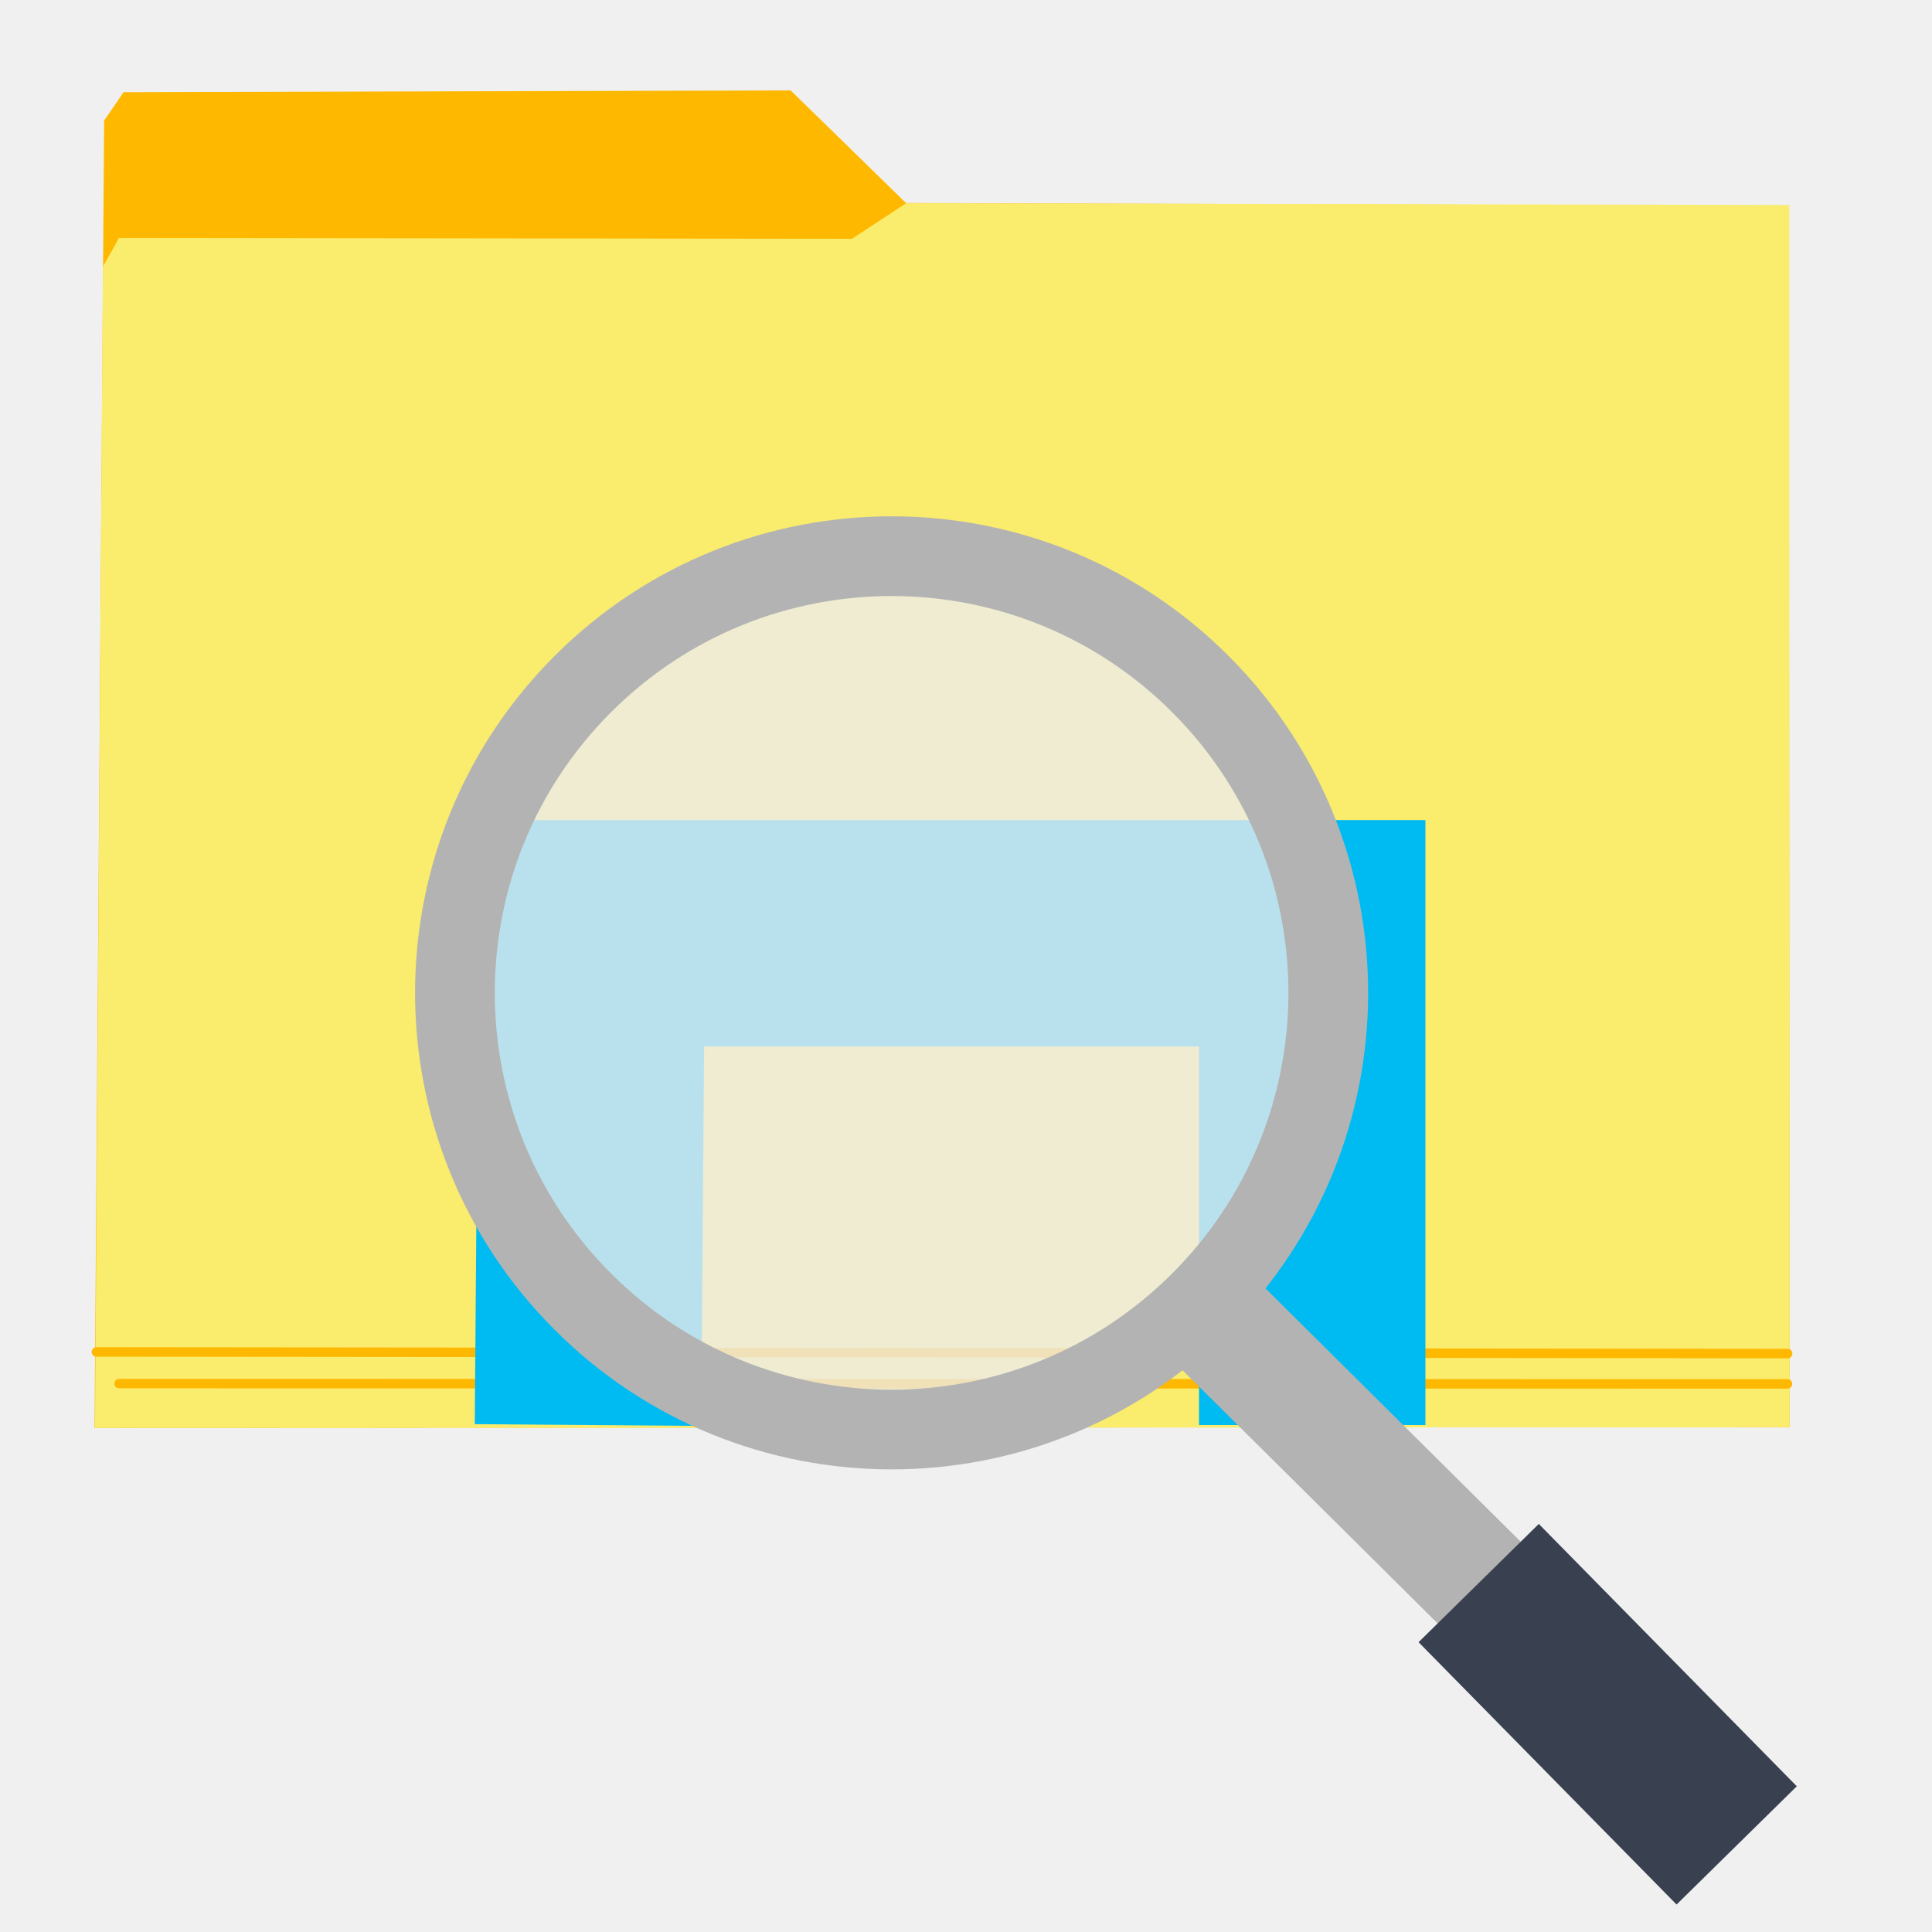
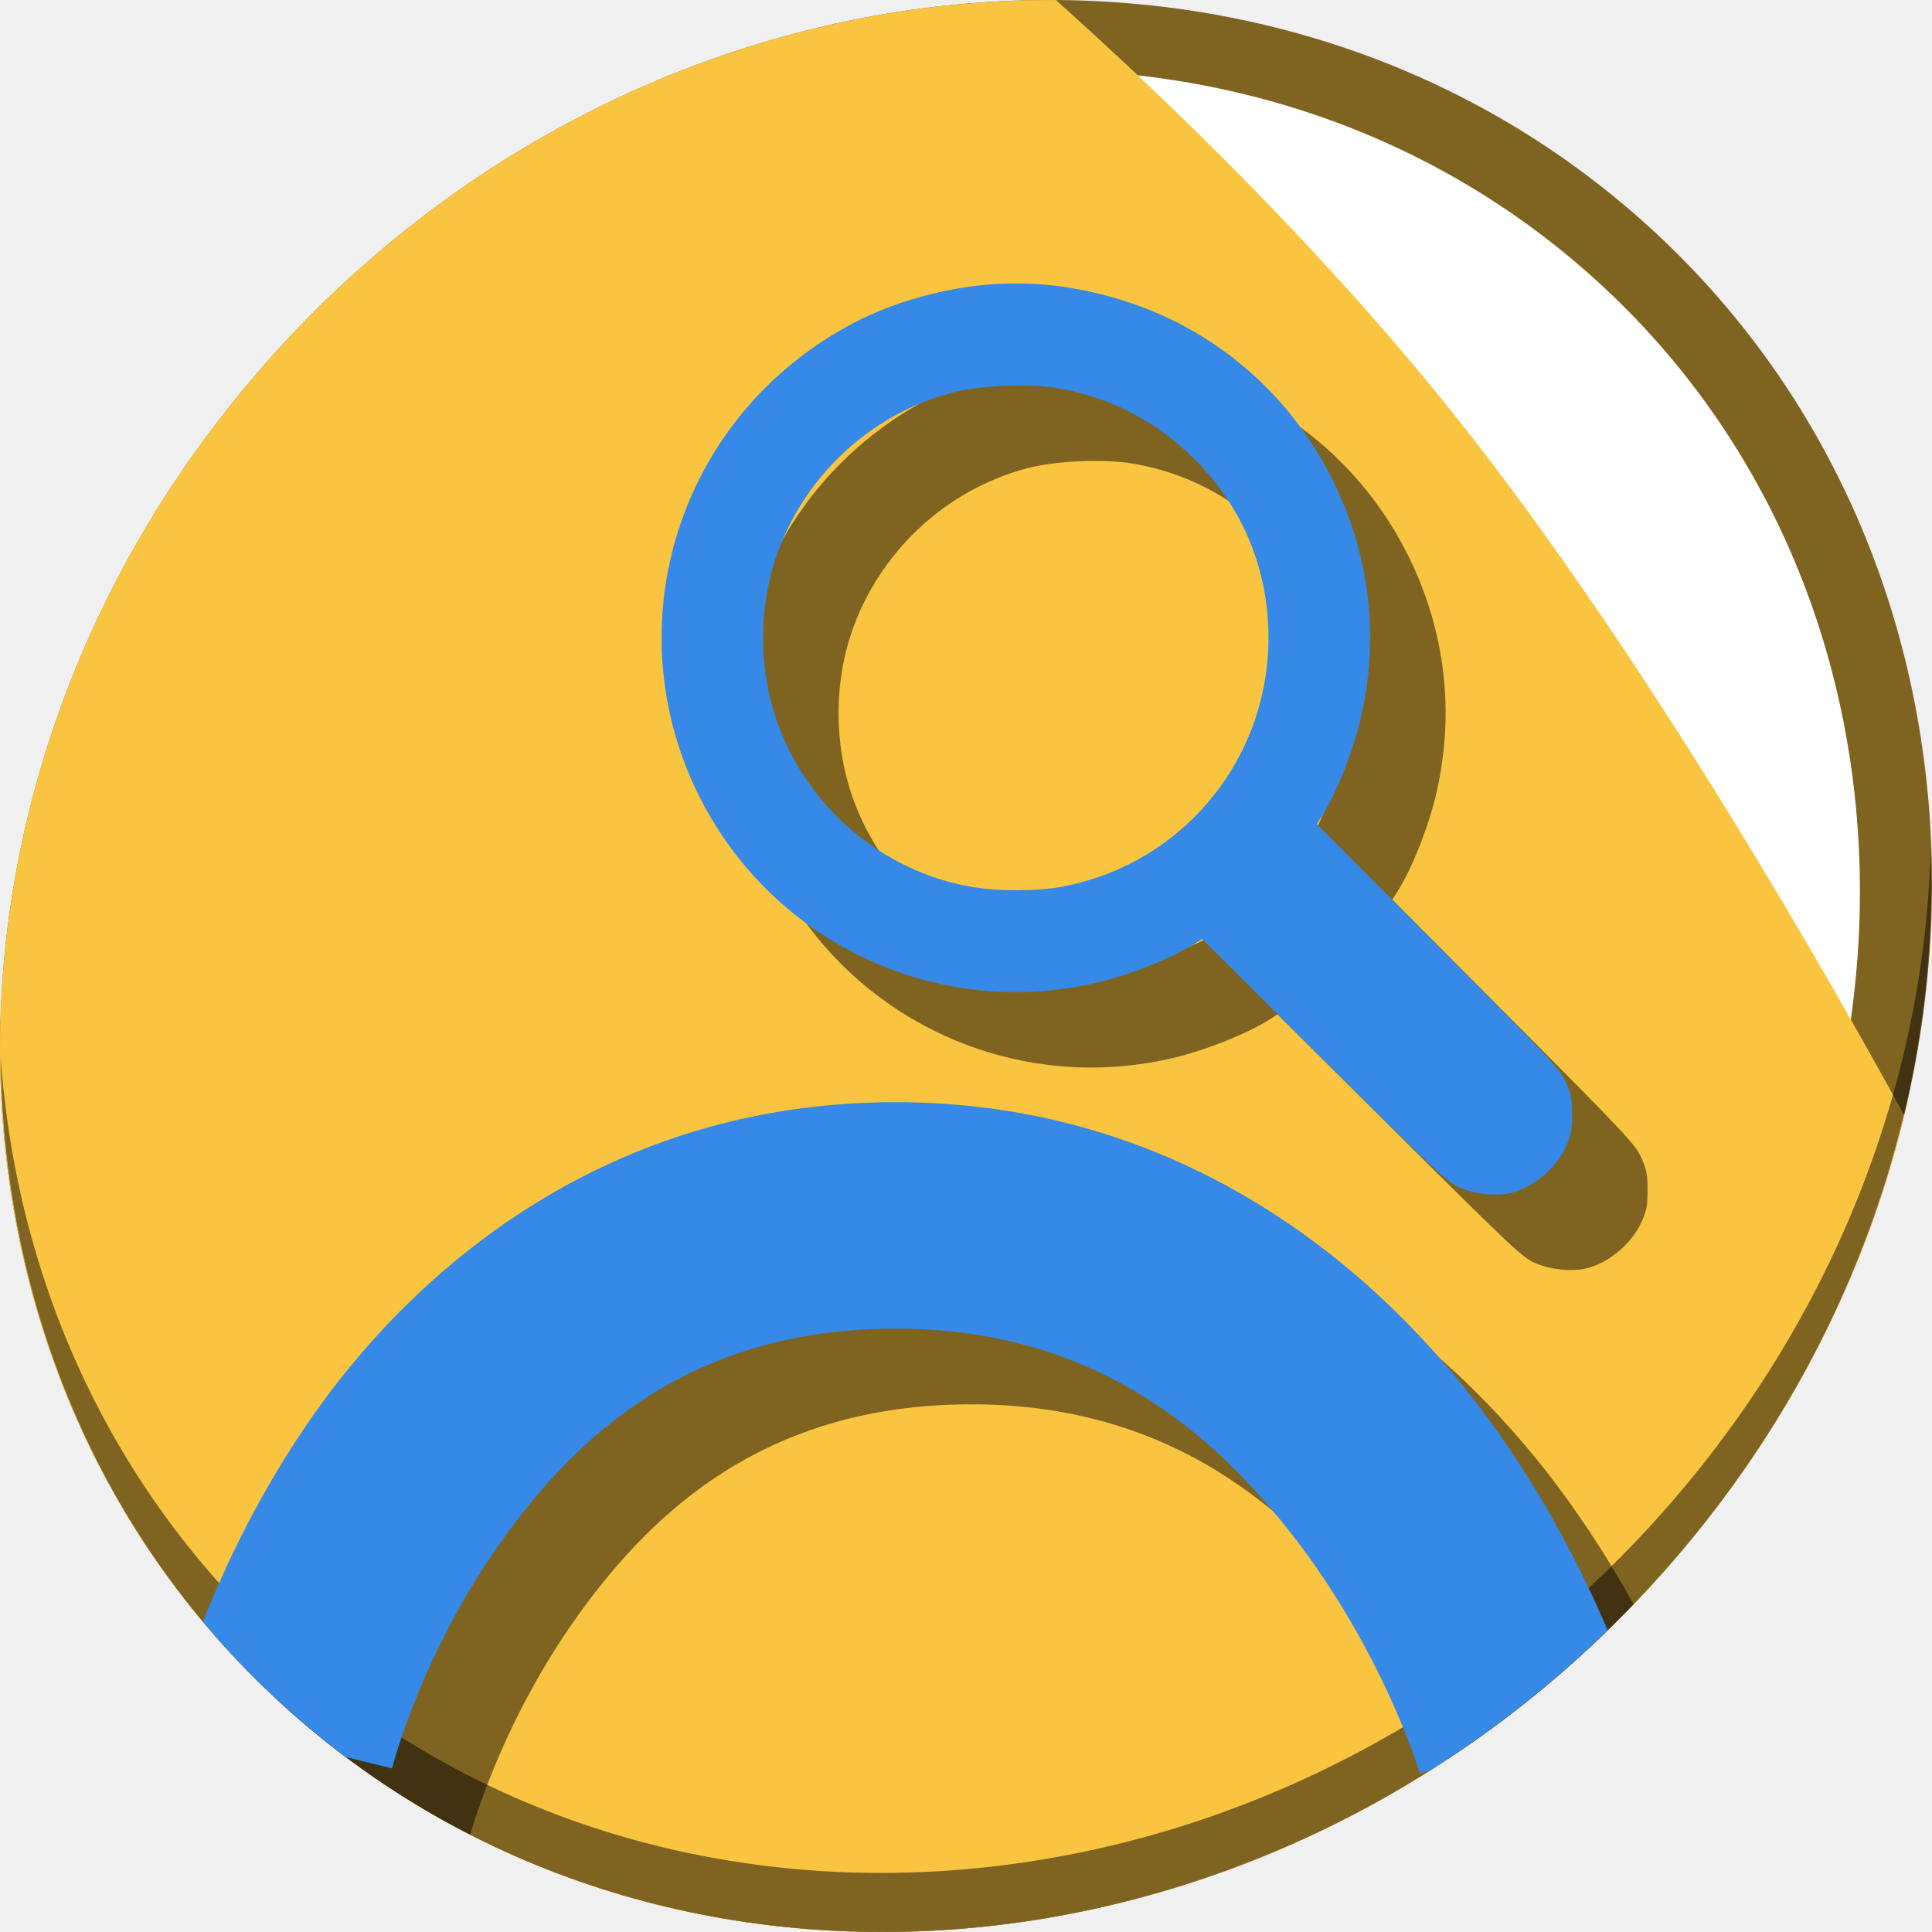
<svg xmlns="http://www.w3.org/2000/svg" width="512" height="512" id="svg2" version="1.1">
  <defs id="defs4" />
  <g id="layer1" transform="translate(0,-540.3622)">
-     <g id="g4156">
-       <g transform="translate(0,-58.58885)" id="g4153">
-         <path style="fill:#ffb800;stroke:none" d="m 474.273,977.177 -0.238,-315.785 -2.376,-5.305 -5.068,-2.613 -226.495,-0.714 -30.565,-29.852 -176.788,0.477 -5.147,7.522 -2.534,346.43 z" id="path2996" />
-         <path style="fill:#faec6d;stroke:none" d="m 474.261,977.177 -0.089,-323.902 -234.062,-0.448 -14.334,9.407 -194.243,-0.224 -4.255,7.615 -2.099,307.738 z" id="path3766" />
-         <path style="fill:none;stroke:#ffb800;stroke-width:2.508px;stroke-linecap:round;stroke-linejoin:miter;stroke-opacity:1" d="m 31.556,965.616 442.147,0.081" id="path3768" />
-         <path style="fill:none;stroke:#ffb800;stroke-width:2.508px;stroke-linecap:round;stroke-linejoin:miter;stroke-opacity:1" d="m 25.527,957.225 448.219,0.438" id="path3768-3" />
-         <path style="fill:none;stroke:#00bbf2;stroke-width:60;stroke-linecap:butt;stroke-linejoin:miter;stroke-miterlimit:4;stroke-dasharray:none;stroke-opacity:1" d="m 347.75,976.601 0,-130.31 -190.919,0 -1.01,130.31" id="path2992" />
+     <g id="g863">
+       <g id="g853" transform="translate(1.7735078e-7,1.9364447e-6)">
+         <path style="fill:#7f6421;fill-opacity:1;stroke-width:11.11" d="m 432.913,596.836 c 102.193,88.575 105.827,249.7 8.117,359.899 C 343.32,1066.934 181.28,1084.463 79.087,995.888 -23.106,907.314 -26.74,746.188 70.97,635.989 168.68,525.79 330.72,508.262 432.913,596.836 Z" id="path848" />
+         <path id="path849" d="m 419.356,611.399 c 95.03,82.367 98.41,232.199 7.548,334.674 C 336.042,1048.549 185.359,1064.849 90.329,982.483 -4.702,900.116 -8.081,750.284 82.781,647.808 173.642,545.333 324.326,529.033 419.356,611.399 Z" style="fill:#ffffff;fill-opacity:1;stroke-width:10.331" />
+         <path style="fill:#f9c440;fill-opacity:1;stroke:none;stroke-width:1px;stroke-linecap:butt;stroke-linejoin:miter;stroke-opacity:1" d="m 279.841,540.38 c -75.152,-0.504 -152.657,32.211 -208.871,95.609 -97.71,110.199 -94.076,271.324 8.117,359.898 102.193,88.575 264.233,71.047 361.943,-39.152 32.127,-36.233 53.294,-77.973 63.607,-120.828 C 485.018,800.019 436.889,715.26 386.634,651.837 351.74,607.799 310.657,568.016 279.841,540.38 Z" id="path843" />
+         <path style="color:#000000;font-style:normal;font-variant:normal;font-weight:normal;font-stretch:normal;font-size:medium;line-height:normal;font-family:sans-serif;font-variant-ligatures:normal;font-variant-position:normal;font-variant-caps:normal;font-variant-numeric:normal;font-variant-alternates:normal;font-feature-settings:normal;text-indent:0;text-align:start;text-decoration:none;text-decoration-line:none;text-decoration-style:solid;text-decoration-color:#000000;letter-spacing:normal;word-spacing:normal;text-transform:none;writing-mode:lr-tb;direction:ltr;text-orientation:mixed;dominant-baseline:auto;baseline-shift:baseline;text-anchor:start;white-space:normal;shape-padding:0;clip-rule:nonzero;display:inline;overflow:visible;visibility:visible;opacity:1;isolation:auto;mix-blend-mode:normal;color-interpolation:sRGB;color-interpolation-filters:linearRGB;solid-color:#000000;solid-opacity:1;vector-effect:none;fill:#000000;fill-opacity:0.49;fill-rule:nonzero;stroke:none;stroke-width:60;stroke-linecap:butt;stroke-linejoin:miter;stroke-miterlimit:4;stroke-dasharray:none;stroke-dashoffset:0;stroke-opacity:1;color-rendering:auto;image-rendering:auto;shape-rendering:auto;text-rendering:auto;enable-background:accumulate" d="m 256.197,312.158 c -74.649,0.445 -125.046,42.968 -153.02,82.723 -14.087,20.02 -23.503,40.031 -29.389,54.979 1.138,1.359 2.299,2.703 3.473,4.039 0.611,0.541 1.208,1.091 1.826,1.627 14.133,12.25 29.416,22.459 45.51,30.686 2.172,-7.441 10.145,-31.926 27.65,-56.803 20.938,-29.756 51.355,-56.934 104.307,-57.25 52.797,-0.315 85.321,27.168 108.023,57.422 9.323,12.423 16.301,24.796 21.328,35.107 16.686,-11.231 32.474,-24.435 47.01,-39.551 -5.523,-10 -12.258,-20.788 -20.348,-31.568 -29.745,-39.637 -81.568,-81.856 -156.371,-81.41 z" id="path842" transform="translate(0,540.3622)" />
+         <path style="opacity:1;fill:#000000;fill-opacity:0.49;stroke-width:11.11" d="M 511.635,765.266 C 510.084,826.577 486.474,889.42 440.669,941.08 342.959,1051.279 180.919,1068.808 78.726,980.233 30.827,938.718 4.497,881.285 0.194,820.591 0.799,886.948 27.117,950.844 79.079,995.881 181.272,1084.456 343.32,1066.918 441.022,956.728 490.727,900.67 514.027,831.437 511.635,765.266 Z" id="path850" />
+         <path style="color:#000000;font-style:normal;font-variant:normal;font-weight:normal;font-stretch:normal;font-size:medium;line-height:normal;font-family:sans-serif;font-variant-ligatures:normal;font-variant-position:normal;font-variant-caps:normal;font-variant-numeric:normal;font-variant-alternates:normal;font-feature-settings:normal;text-indent:0;text-align:start;text-decoration:none;text-decoration-line:none;text-decoration-style:solid;text-decoration-color:#000000;letter-spacing:normal;word-spacing:normal;text-transform:none;writing-mode:lr-tb;direction:ltr;text-orientation:mixed;dominant-baseline:auto;baseline-shift:baseline;text-anchor:start;white-space:normal;shape-padding:0;clip-rule:nonzero;display:inline;overflow:visible;visibility:visible;opacity:1;isolation:auto;mix-blend-mode:normal;color-interpolation:sRGB;color-interpolation-filters:linearRGB;solid-color:#000000;solid-opacity:1;vector-effect:none;fill:#3689e6;fill-opacity:1;fill-rule:nonzero;stroke:none;stroke-width:60;stroke-linecap:butt;stroke-linejoin:miter;stroke-miterlimit:4;stroke-dasharray:none;stroke-dashoffset:0;stroke-opacity:1;color-rendering:auto;image-rendering:auto;shape-rendering:auto;text-rendering:auto;enable-background:accumulate" d="m 236.197,292.092 c -74.649,0.445 -125.046,42.968 -153.02,82.723 -14.087,20.02 -23.503,40.031 -29.389,54.979 7.629,9.108 16.055,17.72 25.299,25.732 4.094,3.549 8.294,6.908 12.572,10.117 l 12.227,3 c 0,0 7.423,-29.545 28.361,-59.301 20.938,-29.756 51.355,-56.934 104.307,-57.25 52.797,-0.315 85.321,27.168 108.023,57.422 22.703,30.253 31.705,60.42 31.705,60.42 l 2.861,-0.84 c 16.557,-10.475 32.307,-22.834 46.906,-37.041 -6.474,-15.263 -17.252,-36.923 -33.482,-58.551 -29.745,-39.637 -81.568,-81.856 -156.371,-81.41 z" transform="translate(0,540.3622)" id="path831" />
      </g>
-       <circle transform="matrix(0.7056372,0.7085734,-0.7085734,0.7056372,0,0)" id="path2996-3" style="fill:#ececec;fill-opacity:0.784;stroke:#b3b3b3;stroke-width:21.126;stroke-miterlimit:4;stroke-dasharray:none;stroke-opacity:1" cx="736.055" cy="399.538" r="115.724" />
-       <path id="path3766-6" d="m 329.771,876.25 -21.75,21.916 75.842,75.268 21.75,-21.916 -75.842,-75.268 z" style="color:#000000;font-style:normal;font-variant:normal;font-weight:normal;font-stretch:normal;font-size:medium;line-height:normal;font-family:sans-serif;text-indent:0;text-align:start;text-decoration:none;text-decoration-line:none;text-decoration-style:solid;text-decoration-color:#000000;letter-spacing:normal;word-spacing:normal;text-transform:none;direction:ltr;block-progression:tb;writing-mode:lr-tb;baseline-shift:baseline;text-anchor:start;white-space:normal;clip-rule:nonzero;display:inline;overflow:visible;visibility:visible;opacity:1;isolation:auto;mix-blend-mode:normal;color-interpolation:sRGB;color-interpolation-filters:linearRGB;solid-color:#000000;solid-opacity:1;fill:#b3b3b3;fill-opacity:1;fill-rule:nonzero;stroke:none;stroke-width:30.877;stroke-linecap:butt;stroke-linejoin:miter;stroke-miterlimit:4;stroke-dasharray:none;stroke-dashoffset:0;stroke-opacity:1;color-rendering:auto;image-rendering:auto;shape-rendering:auto;text-rendering:auto;enable-background:accumulate" />
-       <path id="path3766-3" d="m 407.797,944.221 -31.863,31.338 68.373,69.522 31.863,-31.336 -68.373,-69.523 z" style="color:#000000;font-style:normal;font-variant:normal;font-weight:normal;font-stretch:normal;font-size:medium;line-height:normal;font-family:sans-serif;text-indent:0;text-align:start;text-decoration:none;text-decoration-line:none;text-decoration-style:solid;text-decoration-color:#000000;letter-spacing:normal;word-spacing:normal;text-transform:none;direction:ltr;block-progression:tb;writing-mode:lr-tb;baseline-shift:baseline;text-anchor:start;white-space:normal;clip-rule:nonzero;display:inline;overflow:visible;visibility:visible;opacity:1;isolation:auto;mix-blend-mode:normal;color-interpolation:sRGB;color-interpolation-filters:linearRGB;solid-color:#000000;solid-opacity:1;fill:#394050;fill-opacity:1;fill-rule:nonzero;stroke:none;stroke-width:44.69;stroke-linecap:butt;stroke-linejoin:miter;stroke-miterlimit:4;stroke-dasharray:none;stroke-dashoffset:0;stroke-opacity:1;color-rendering:auto;image-rendering:auto;shape-rendering:auto;text-rendering:auto;enable-background:accumulate" />
+       <path style="fill:#000000;fill-opacity:0.49;stroke-width:0.577" d="m 420.01,876.585 c 6.015,-1.278 12.291,-6.431 14.968,-12.29 1.393,-3.048 1.641,-4.332 1.641,-8.496 0,-4.162 -0.253,-5.473 -1.671,-8.656 -1.553,-3.487 -3.934,-6.026 -33.819,-36.067 l -32.148,-32.316 1.119,-1.731 c 4.02,-6.219 8.564,-17.687 10.631,-26.829 4.786,-21.164 2.286,-42.471 -7.279,-62.039 -11.106,-22.719 -30.488,-39.758 -54.166,-47.616 -20.19,-6.701 -39.327,-6.755 -59.753,-0.168 -13.349,4.305 -26.281,12.309 -36.668,22.696 -28.283,28.283 -35.554,71.056 -18.195,107.032 19.051,39.483 62.59,60.497 105.323,50.834 9.141,-2.067 20.61,-6.612 26.829,-10.631 l 1.731,-1.119 32.316,32.148 c 29.666,29.512 32.609,32.276 35.892,33.711 3.957,1.729 9.38,2.358 13.248,1.536 z M 277.631,795.428 c -23.948,-4.11 -44.11,-21.397 -51.961,-44.551 -4.579,-13.504 -4.591,-29.381 -0.033,-42.807 7.243,-21.334 24.929,-37.902 46.554,-43.61 7.63,-2.014 20.486,-2.56 28.285,-1.201 13.839,2.411 26.076,8.787 36.094,18.806 12.827,12.827 19.583,29.166 19.583,47.356 0,32.539 -23.14,60.229 -55.166,66.012 -6.247,1.128 -16.764,1.125 -23.358,-0.006 z" id="path852" />
+       <path id="path851" d="m 400.01,856.584 c 6.015,-1.278 12.291,-6.431 14.968,-12.29 1.393,-3.048 1.641,-4.332 1.641,-8.496 0,-4.162 -0.253,-5.473 -1.671,-8.656 -1.553,-3.487 -3.934,-6.026 -33.819,-36.067 l -32.148,-32.316 1.119,-1.731 c 4.02,-6.219 8.564,-17.687 10.631,-26.829 4.786,-21.164 2.286,-42.471 -7.279,-62.039 -11.106,-22.719 -30.488,-39.758 -54.166,-47.616 -20.19,-6.701 -39.327,-6.755 -59.753,-0.168 -13.349,4.305 -26.281,12.309 -36.668,22.696 -28.283,28.283 -35.554,71.056 -18.195,107.032 19.051,39.483 62.59,60.497 105.323,50.834 9.141,-2.067 20.61,-6.612 26.829,-10.631 l 1.731,-1.119 32.316,32.148 c 29.666,29.512 32.609,32.276 35.892,33.711 3.957,1.729 9.38,2.358 13.248,1.536 z m -142.379,-81.157 c -23.948,-4.11 -44.11,-21.397 -51.961,-44.551 -4.579,-13.504 -4.591,-29.381 -0.033,-42.807 7.243,-21.334 24.929,-37.902 46.554,-43.61 7.63,-2.014 20.486,-2.56 28.285,-1.201 13.839,2.411 26.076,8.787 36.094,18.806 12.827,12.827 19.583,29.166 19.583,47.356 0,32.539 -23.14,60.229 -55.166,66.012 -6.247,1.128 -16.764,1.125 -23.358,-0.006 z" style="fill:#3689e6;stroke-width:0.577;fill-opacity:1" />
    </g>
  </g>
</svg>
